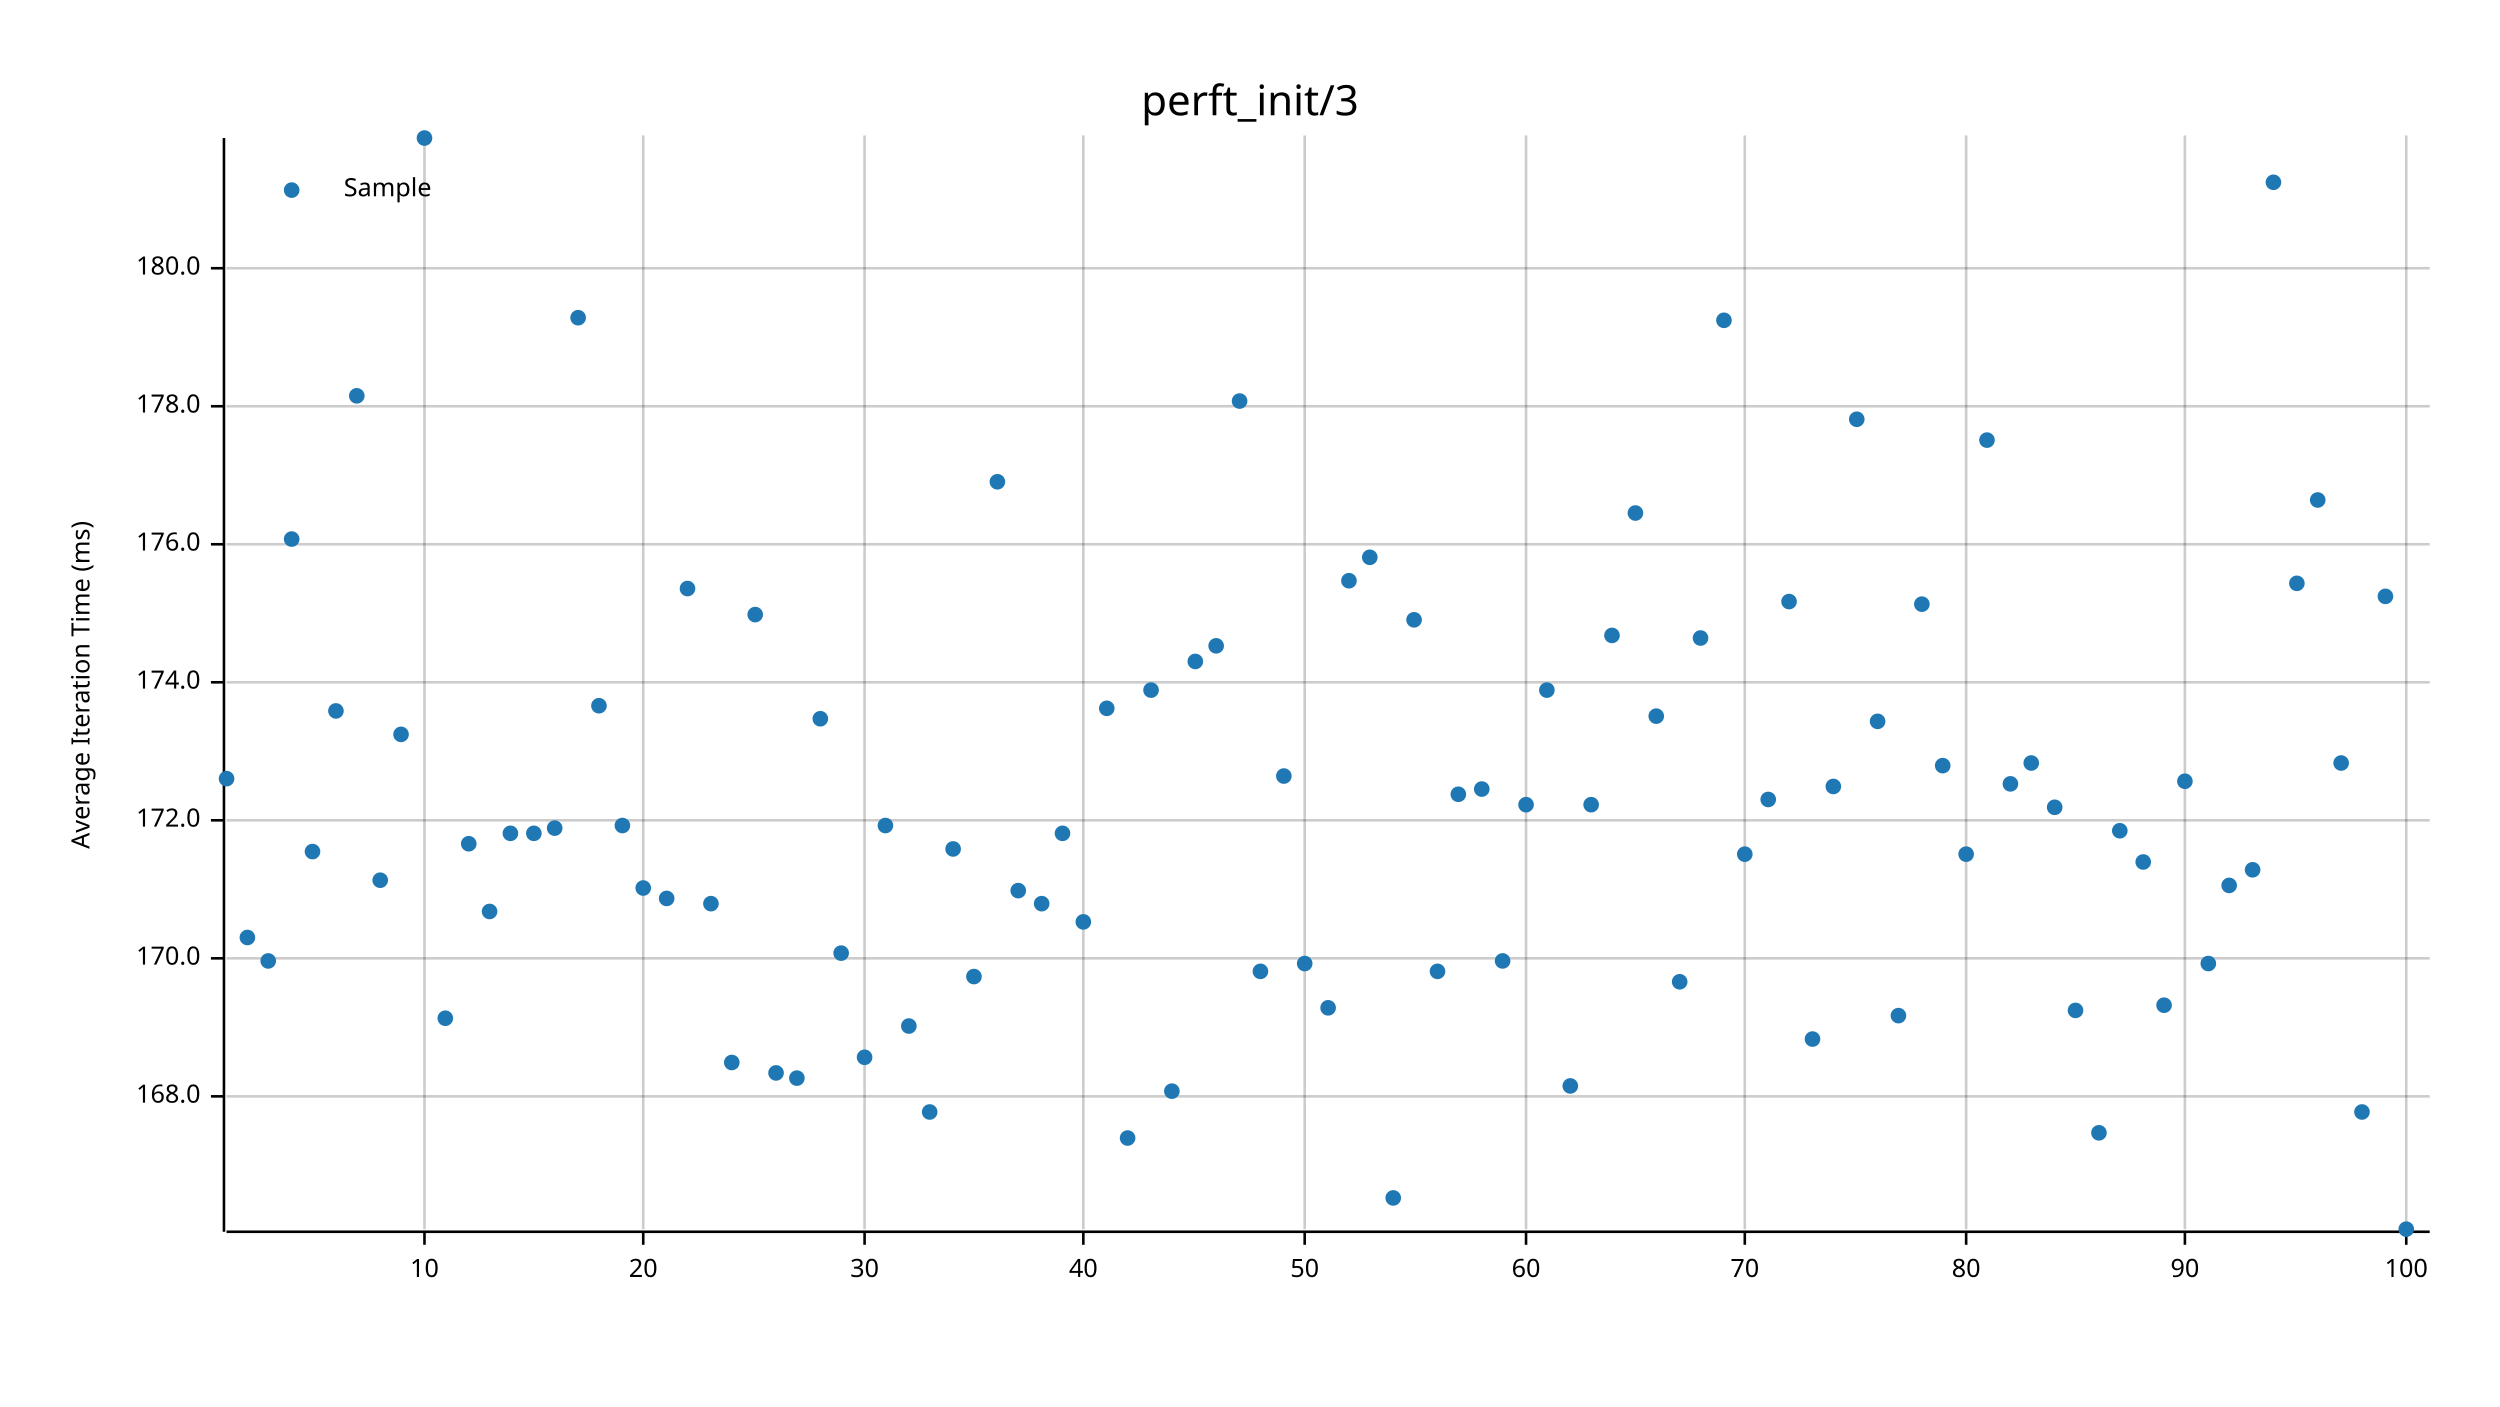
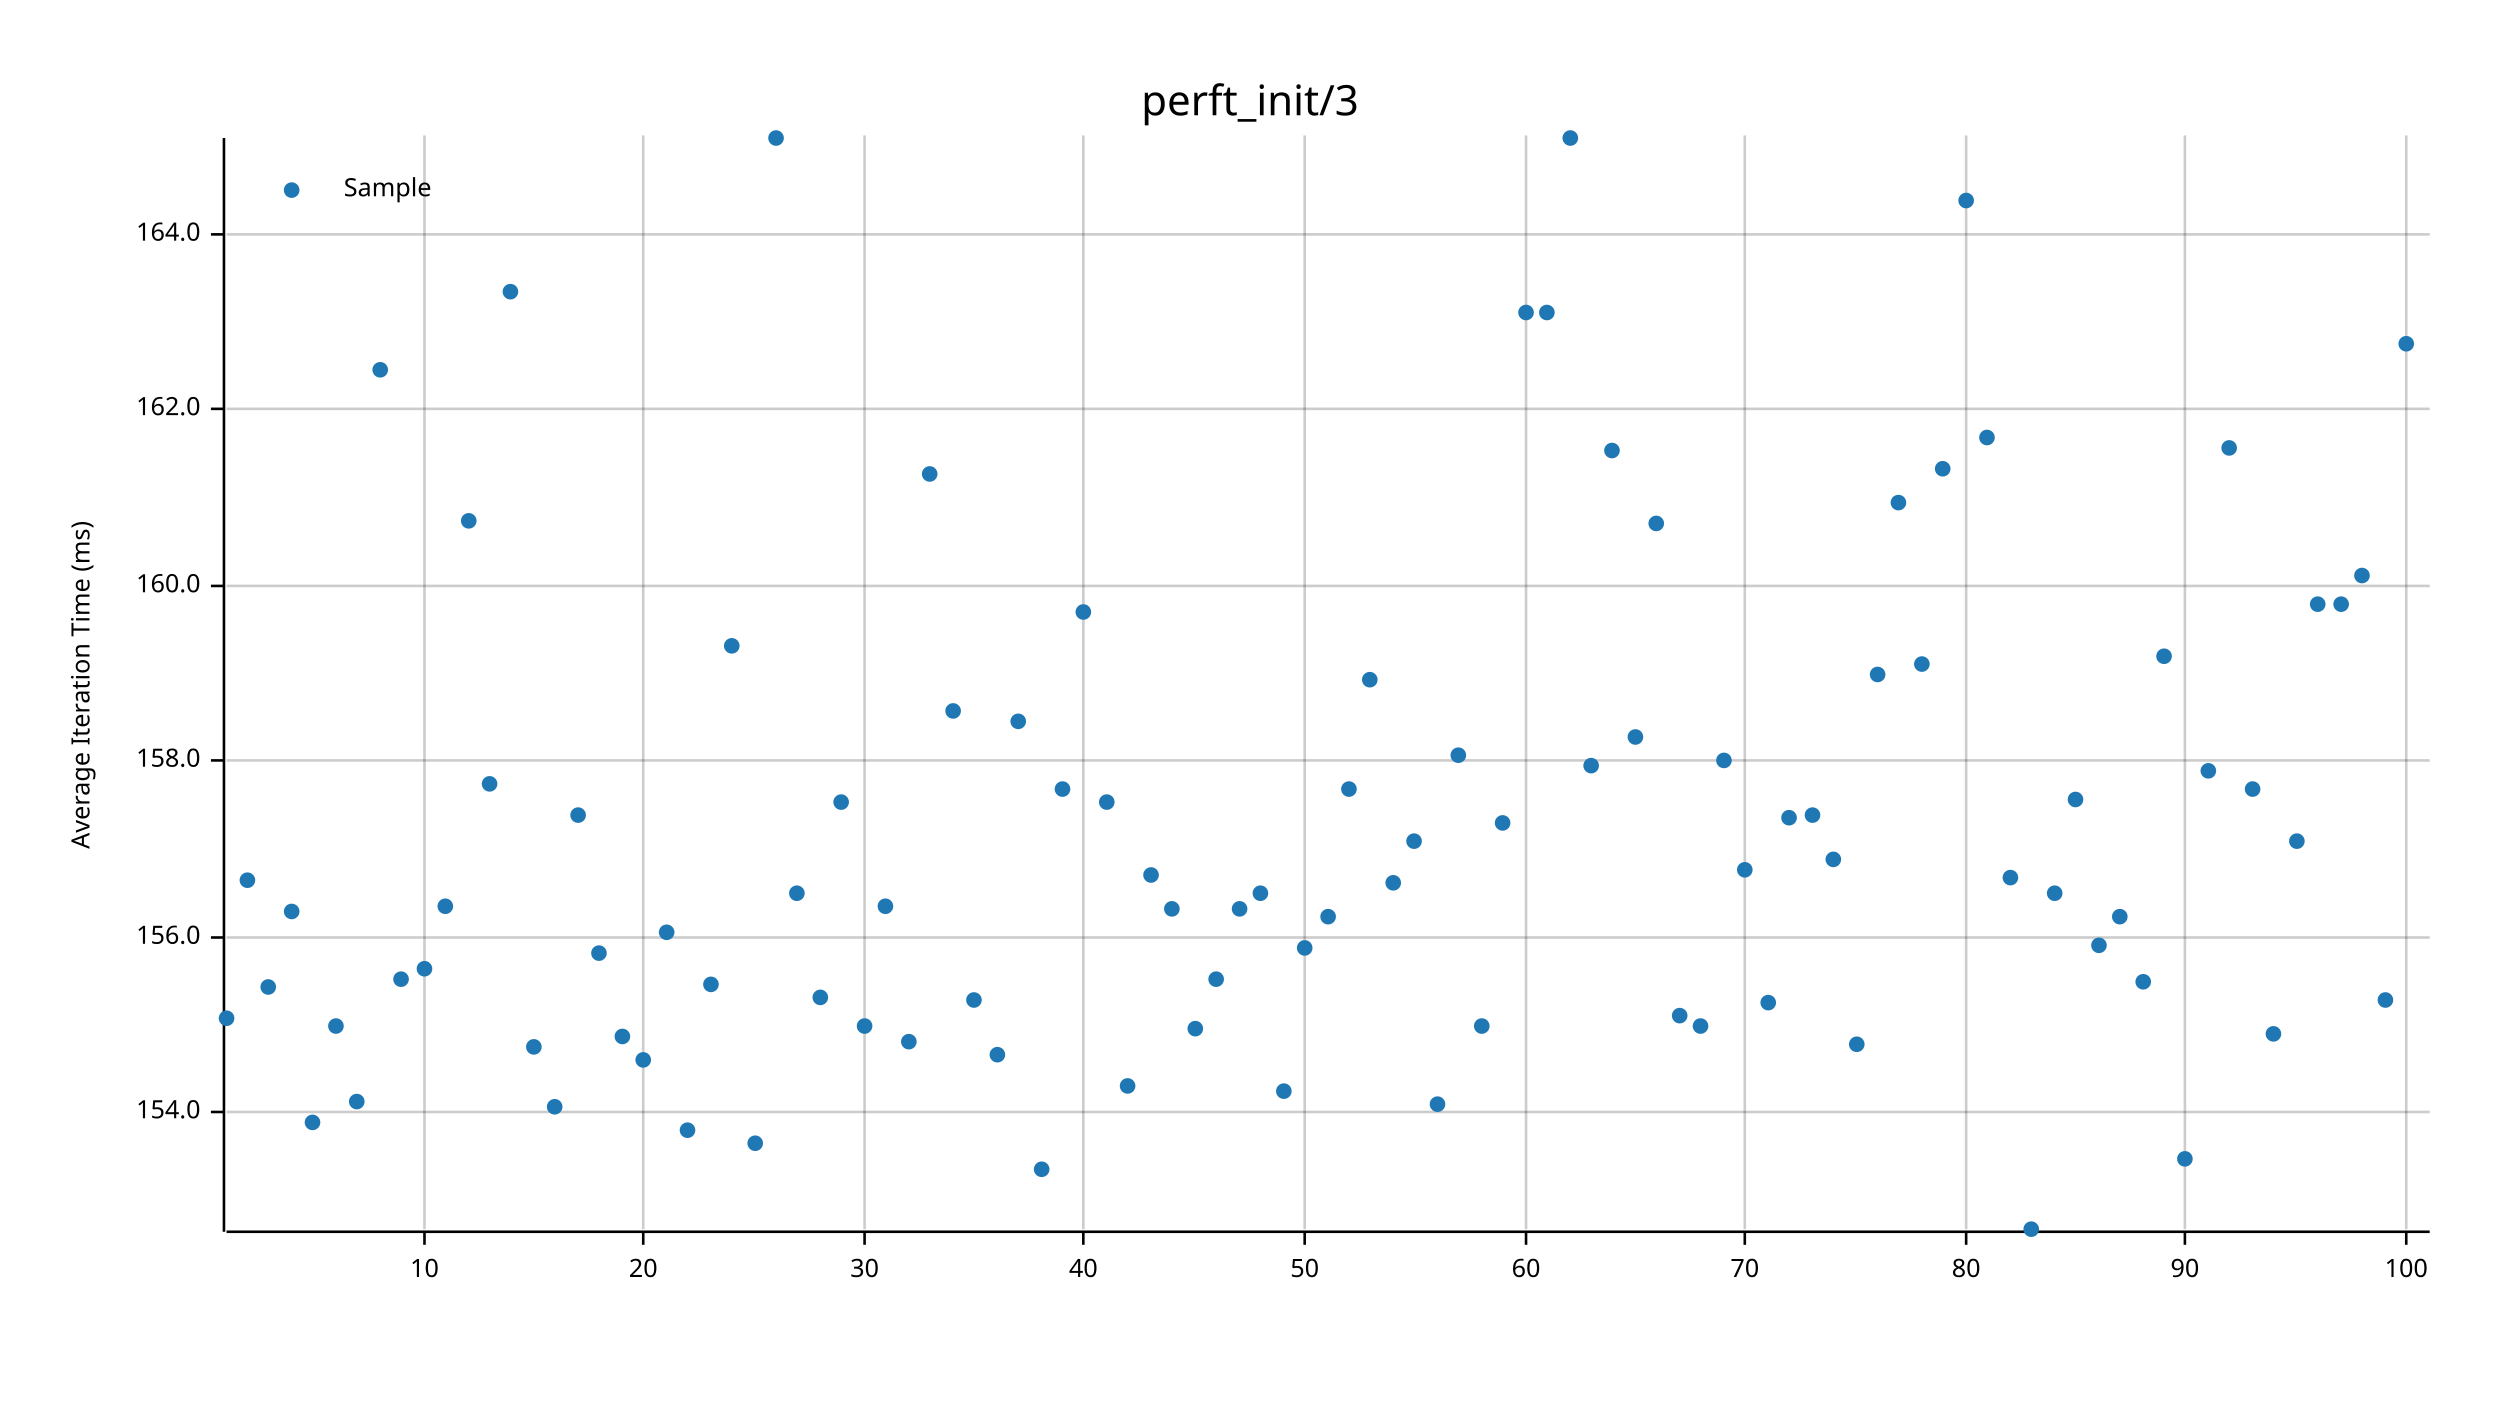
<svg xmlns="http://www.w3.org/2000/svg" width="960" height="540" viewBox="0 0 960 540">
  <text x="480" y="32" dy="0.76em" text-anchor="middle" font-family="sans-serif" font-size="16.129" opacity="1" fill="#000000">
perft_init/3
</text>
  <text x="27" y="263" dy="0.76em" text-anchor="middle" font-family="sans-serif" font-size="9.677" opacity="1" fill="#000000" transform="rotate(270, 27, 263)">
Average Iteration Time (ms)
</text>
  <line opacity="0.2" stroke="#000000" stroke-width="1" x1="163" y1="472" x2="163" y2="52" />
  <line opacity="0.2" stroke="#000000" stroke-width="1" x1="247" y1="472" x2="247" y2="52" />
  <line opacity="0.2" stroke="#000000" stroke-width="1" x1="332" y1="472" x2="332" y2="52" />
  <line opacity="0.2" stroke="#000000" stroke-width="1" x1="416" y1="472" x2="416" y2="52" />
  <line opacity="0.2" stroke="#000000" stroke-width="1" x1="501" y1="472" x2="501" y2="52" />
  <line opacity="0.2" stroke="#000000" stroke-width="1" x1="586" y1="472" x2="586" y2="52" />
  <line opacity="0.2" stroke="#000000" stroke-width="1" x1="670" y1="472" x2="670" y2="52" />
  <line opacity="0.2" stroke="#000000" stroke-width="1" x1="755" y1="472" x2="755" y2="52" />
  <line opacity="0.2" stroke="#000000" stroke-width="1" x1="839" y1="472" x2="839" y2="52" />
  <line opacity="0.2" stroke="#000000" stroke-width="1" x1="924" y1="472" x2="924" y2="52" />
-   <line opacity="0.2" stroke="#000000" stroke-width="1" x1="87" y1="421" x2="933" y2="421" />
-   <line opacity="0.2" stroke="#000000" stroke-width="1" x1="87" y1="368" x2="933" y2="368" />
-   <line opacity="0.2" stroke="#000000" stroke-width="1" x1="87" y1="315" x2="933" y2="315" />
-   <line opacity="0.2" stroke="#000000" stroke-width="1" x1="87" y1="262" x2="933" y2="262" />
-   <line opacity="0.2" stroke="#000000" stroke-width="1" x1="87" y1="209" x2="933" y2="209" />
-   <line opacity="0.2" stroke="#000000" stroke-width="1" x1="87" y1="156" x2="933" y2="156" />
-   <line opacity="0.2" stroke="#000000" stroke-width="1" x1="87" y1="103" x2="933" y2="103" />
+   <line opacity="0.2" stroke="#000000" stroke-width="1" x1="87" y1="427" x2="933" y2="427" />
+   <line opacity="0.2" stroke="#000000" stroke-width="1" x1="87" y1="360" x2="933" y2="360" />
+   <line opacity="0.2" stroke="#000000" stroke-width="1" x1="87" y1="292" x2="933" y2="292" />
+   <line opacity="0.2" stroke="#000000" stroke-width="1" x1="87" y1="225" x2="933" y2="225" />
+   <line opacity="0.2" stroke="#000000" stroke-width="1" x1="87" y1="157" x2="933" y2="157" />
+   <line opacity="0.2" stroke="#000000" stroke-width="1" x1="87" y1="90" x2="933" y2="90" />
  <polyline fill="none" opacity="1" stroke="#000000" stroke-width="1" points="86,53 86,473 " />
-   <text x="77" y="421" dy="0.5ex" text-anchor="end" font-family="sans-serif" font-size="9.677" opacity="1" fill="#000000">
- 168.0
+   <text x="77" y="427" dy="0.5ex" text-anchor="end" font-family="sans-serif" font-size="9.677" opacity="1" fill="#000000">
+ 154.0
</text>
-   <polyline fill="none" opacity="1" stroke="#000000" stroke-width="1" points="81,421 86,421 " />
-   <text x="77" y="368" dy="0.5ex" text-anchor="end" font-family="sans-serif" font-size="9.677" opacity="1" fill="#000000">
- 170.0
+   <polyline fill="none" opacity="1" stroke="#000000" stroke-width="1" points="81,427 86,427 " />
+   <text x="77" y="360" dy="0.5ex" text-anchor="end" font-family="sans-serif" font-size="9.677" opacity="1" fill="#000000">
+ 156.0
</text>
-   <polyline fill="none" opacity="1" stroke="#000000" stroke-width="1" points="81,368 86,368 " />
-   <text x="77" y="315" dy="0.5ex" text-anchor="end" font-family="sans-serif" font-size="9.677" opacity="1" fill="#000000">
- 172.0
+   <polyline fill="none" opacity="1" stroke="#000000" stroke-width="1" points="81,360 86,360 " />
+   <text x="77" y="292" dy="0.5ex" text-anchor="end" font-family="sans-serif" font-size="9.677" opacity="1" fill="#000000">
+ 158.0
</text>
-   <polyline fill="none" opacity="1" stroke="#000000" stroke-width="1" points="81,315 86,315 " />
-   <text x="77" y="262" dy="0.5ex" text-anchor="end" font-family="sans-serif" font-size="9.677" opacity="1" fill="#000000">
- 174.0
+   <polyline fill="none" opacity="1" stroke="#000000" stroke-width="1" points="81,292 86,292 " />
+   <text x="77" y="225" dy="0.5ex" text-anchor="end" font-family="sans-serif" font-size="9.677" opacity="1" fill="#000000">
+ 160.0
</text>
-   <polyline fill="none" opacity="1" stroke="#000000" stroke-width="1" points="81,262 86,262 " />
-   <text x="77" y="209" dy="0.5ex" text-anchor="end" font-family="sans-serif" font-size="9.677" opacity="1" fill="#000000">
- 176.0
+   <polyline fill="none" opacity="1" stroke="#000000" stroke-width="1" points="81,225 86,225 " />
+   <text x="77" y="157" dy="0.5ex" text-anchor="end" font-family="sans-serif" font-size="9.677" opacity="1" fill="#000000">
+ 162.0
</text>
-   <polyline fill="none" opacity="1" stroke="#000000" stroke-width="1" points="81,209 86,209 " />
-   <text x="77" y="156" dy="0.5ex" text-anchor="end" font-family="sans-serif" font-size="9.677" opacity="1" fill="#000000">
- 178.0
+   <polyline fill="none" opacity="1" stroke="#000000" stroke-width="1" points="81,157 86,157 " />
+   <text x="77" y="90" dy="0.5ex" text-anchor="end" font-family="sans-serif" font-size="9.677" opacity="1" fill="#000000">
+ 164.0
</text>
-   <polyline fill="none" opacity="1" stroke="#000000" stroke-width="1" points="81,156 86,156 " />
-   <text x="77" y="103" dy="0.5ex" text-anchor="end" font-family="sans-serif" font-size="9.677" opacity="1" fill="#000000">
- 180.0
- </text>
-   <polyline fill="none" opacity="1" stroke="#000000" stroke-width="1" points="81,103 86,103 " />
+   <polyline fill="none" opacity="1" stroke="#000000" stroke-width="1" points="81,90 86,90 " />
  <polyline fill="none" opacity="1" stroke="#000000" stroke-width="1" points="87,473 933,473 " />
  <text x="163" y="483" dy="0.76em" text-anchor="middle" font-family="sans-serif" font-size="9.677" opacity="1" fill="#000000">
10
</text>
  <polyline fill="none" opacity="1" stroke="#000000" stroke-width="1" points="163,473 163,478 " />
  <text x="247" y="483" dy="0.76em" text-anchor="middle" font-family="sans-serif" font-size="9.677" opacity="1" fill="#000000">
20
</text>
  <polyline fill="none" opacity="1" stroke="#000000" stroke-width="1" points="247,473 247,478 " />
  <text x="332" y="483" dy="0.76em" text-anchor="middle" font-family="sans-serif" font-size="9.677" opacity="1" fill="#000000">
30
</text>
  <polyline fill="none" opacity="1" stroke="#000000" stroke-width="1" points="332,473 332,478 " />
  <text x="416" y="483" dy="0.76em" text-anchor="middle" font-family="sans-serif" font-size="9.677" opacity="1" fill="#000000">
40
</text>
  <polyline fill="none" opacity="1" stroke="#000000" stroke-width="1" points="416,473 416,478 " />
  <text x="501" y="483" dy="0.76em" text-anchor="middle" font-family="sans-serif" font-size="9.677" opacity="1" fill="#000000">
50
</text>
  <polyline fill="none" opacity="1" stroke="#000000" stroke-width="1" points="501,473 501,478 " />
  <text x="586" y="483" dy="0.76em" text-anchor="middle" font-family="sans-serif" font-size="9.677" opacity="1" fill="#000000">
60
</text>
  <polyline fill="none" opacity="1" stroke="#000000" stroke-width="1" points="586,473 586,478 " />
  <text x="670" y="483" dy="0.76em" text-anchor="middle" font-family="sans-serif" font-size="9.677" opacity="1" fill="#000000">
70
</text>
  <polyline fill="none" opacity="1" stroke="#000000" stroke-width="1" points="670,473 670,478 " />
  <text x="755" y="483" dy="0.76em" text-anchor="middle" font-family="sans-serif" font-size="9.677" opacity="1" fill="#000000">
80
</text>
  <polyline fill="none" opacity="1" stroke="#000000" stroke-width="1" points="755,473 755,478 " />
  <text x="839" y="483" dy="0.76em" text-anchor="middle" font-family="sans-serif" font-size="9.677" opacity="1" fill="#000000">
90
</text>
  <polyline fill="none" opacity="1" stroke="#000000" stroke-width="1" points="839,473 839,478 " />
  <text x="924" y="483" dy="0.76em" text-anchor="middle" font-family="sans-serif" font-size="9.677" opacity="1" fill="#000000">
100
</text>
  <polyline fill="none" opacity="1" stroke="#000000" stroke-width="1" points="924,473 924,478 " />
-   <circle cx="87" cy="299" r="3" opacity="1" fill="#1F78B4" stroke="none" />
-   <circle cx="95" cy="360" r="3" opacity="1" fill="#1F78B4" stroke="none" />
-   <circle cx="103" cy="369" r="3" opacity="1" fill="#1F78B4" stroke="none" />
-   <circle cx="112" cy="207" r="3" opacity="1" fill="#1F78B4" stroke="none" />
-   <circle cx="120" cy="327" r="3" opacity="1" fill="#1F78B4" stroke="none" />
-   <circle cx="129" cy="273" r="3" opacity="1" fill="#1F78B4" stroke="none" />
-   <circle cx="137" cy="152" r="3" opacity="1" fill="#1F78B4" stroke="none" />
-   <circle cx="146" cy="338" r="3" opacity="1" fill="#1F78B4" stroke="none" />
-   <circle cx="154" cy="282" r="3" opacity="1" fill="#1F78B4" stroke="none" />
-   <circle cx="163" cy="53" r="3" opacity="1" fill="#1F78B4" stroke="none" />
-   <circle cx="171" cy="391" r="3" opacity="1" fill="#1F78B4" stroke="none" />
-   <circle cx="180" cy="324" r="3" opacity="1" fill="#1F78B4" stroke="none" />
-   <circle cx="188" cy="350" r="3" opacity="1" fill="#1F78B4" stroke="none" />
-   <circle cx="196" cy="320" r="3" opacity="1" fill="#1F78B4" stroke="none" />
-   <circle cx="205" cy="320" r="3" opacity="1" fill="#1F78B4" stroke="none" />
-   <circle cx="213" cy="318" r="3" opacity="1" fill="#1F78B4" stroke="none" />
-   <circle cx="222" cy="122" r="3" opacity="1" fill="#1F78B4" stroke="none" />
-   <circle cx="230" cy="271" r="3" opacity="1" fill="#1F78B4" stroke="none" />
-   <circle cx="239" cy="317" r="3" opacity="1" fill="#1F78B4" stroke="none" />
-   <circle cx="247" cy="341" r="3" opacity="1" fill="#1F78B4" stroke="none" />
-   <circle cx="256" cy="345" r="3" opacity="1" fill="#1F78B4" stroke="none" />
-   <circle cx="264" cy="226" r="3" opacity="1" fill="#1F78B4" stroke="none" />
-   <circle cx="273" cy="347" r="3" opacity="1" fill="#1F78B4" stroke="none" />
-   <circle cx="281" cy="408" r="3" opacity="1" fill="#1F78B4" stroke="none" />
-   <circle cx="290" cy="236" r="3" opacity="1" fill="#1F78B4" stroke="none" />
-   <circle cx="298" cy="412" r="3" opacity="1" fill="#1F78B4" stroke="none" />
-   <circle cx="306" cy="414" r="3" opacity="1" fill="#1F78B4" stroke="none" />
-   <circle cx="315" cy="276" r="3" opacity="1" fill="#1F78B4" stroke="none" />
-   <circle cx="323" cy="366" r="3" opacity="1" fill="#1F78B4" stroke="none" />
-   <circle cx="332" cy="406" r="3" opacity="1" fill="#1F78B4" stroke="none" />
-   <circle cx="340" cy="317" r="3" opacity="1" fill="#1F78B4" stroke="none" />
-   <circle cx="349" cy="394" r="3" opacity="1" fill="#1F78B4" stroke="none" />
-   <circle cx="357" cy="427" r="3" opacity="1" fill="#1F78B4" stroke="none" />
-   <circle cx="366" cy="326" r="3" opacity="1" fill="#1F78B4" stroke="none" />
-   <circle cx="374" cy="375" r="3" opacity="1" fill="#1F78B4" stroke="none" />
-   <circle cx="383" cy="185" r="3" opacity="1" fill="#1F78B4" stroke="none" />
-   <circle cx="391" cy="342" r="3" opacity="1" fill="#1F78B4" stroke="none" />
-   <circle cx="400" cy="347" r="3" opacity="1" fill="#1F78B4" stroke="none" />
-   <circle cx="408" cy="320" r="3" opacity="1" fill="#1F78B4" stroke="none" />
-   <circle cx="416" cy="354" r="3" opacity="1" fill="#1F78B4" stroke="none" />
-   <circle cx="425" cy="272" r="3" opacity="1" fill="#1F78B4" stroke="none" />
-   <circle cx="433" cy="437" r="3" opacity="1" fill="#1F78B4" stroke="none" />
-   <circle cx="442" cy="265" r="3" opacity="1" fill="#1F78B4" stroke="none" />
-   <circle cx="450" cy="419" r="3" opacity="1" fill="#1F78B4" stroke="none" />
-   <circle cx="459" cy="254" r="3" opacity="1" fill="#1F78B4" stroke="none" />
-   <circle cx="467" cy="248" r="3" opacity="1" fill="#1F78B4" stroke="none" />
-   <circle cx="476" cy="154" r="3" opacity="1" fill="#1F78B4" stroke="none" />
-   <circle cx="484" cy="373" r="3" opacity="1" fill="#1F78B4" stroke="none" />
-   <circle cx="493" cy="298" r="3" opacity="1" fill="#1F78B4" stroke="none" />
-   <circle cx="501" cy="370" r="3" opacity="1" fill="#1F78B4" stroke="none" />
-   <circle cx="510" cy="387" r="3" opacity="1" fill="#1F78B4" stroke="none" />
-   <circle cx="518" cy="223" r="3" opacity="1" fill="#1F78B4" stroke="none" />
-   <circle cx="526" cy="214" r="3" opacity="1" fill="#1F78B4" stroke="none" />
-   <circle cx="535" cy="460" r="3" opacity="1" fill="#1F78B4" stroke="none" />
-   <circle cx="543" cy="238" r="3" opacity="1" fill="#1F78B4" stroke="none" />
-   <circle cx="552" cy="373" r="3" opacity="1" fill="#1F78B4" stroke="none" />
-   <circle cx="560" cy="305" r="3" opacity="1" fill="#1F78B4" stroke="none" />
-   <circle cx="569" cy="303" r="3" opacity="1" fill="#1F78B4" stroke="none" />
-   <circle cx="577" cy="369" r="3" opacity="1" fill="#1F78B4" stroke="none" />
-   <circle cx="586" cy="309" r="3" opacity="1" fill="#1F78B4" stroke="none" />
-   <circle cx="594" cy="265" r="3" opacity="1" fill="#1F78B4" stroke="none" />
-   <circle cx="603" cy="417" r="3" opacity="1" fill="#1F78B4" stroke="none" />
-   <circle cx="611" cy="309" r="3" opacity="1" fill="#1F78B4" stroke="none" />
-   <circle cx="619" cy="244" r="3" opacity="1" fill="#1F78B4" stroke="none" />
-   <circle cx="628" cy="197" r="3" opacity="1" fill="#1F78B4" stroke="none" />
-   <circle cx="636" cy="275" r="3" opacity="1" fill="#1F78B4" stroke="none" />
-   <circle cx="645" cy="377" r="3" opacity="1" fill="#1F78B4" stroke="none" />
-   <circle cx="653" cy="245" r="3" opacity="1" fill="#1F78B4" stroke="none" />
-   <circle cx="662" cy="123" r="3" opacity="1" fill="#1F78B4" stroke="none" />
-   <circle cx="670" cy="328" r="3" opacity="1" fill="#1F78B4" stroke="none" />
-   <circle cx="679" cy="307" r="3" opacity="1" fill="#1F78B4" stroke="none" />
-   <circle cx="687" cy="231" r="3" opacity="1" fill="#1F78B4" stroke="none" />
-   <circle cx="696" cy="399" r="3" opacity="1" fill="#1F78B4" stroke="none" />
-   <circle cx="704" cy="302" r="3" opacity="1" fill="#1F78B4" stroke="none" />
-   <circle cx="713" cy="161" r="3" opacity="1" fill="#1F78B4" stroke="none" />
-   <circle cx="721" cy="277" r="3" opacity="1" fill="#1F78B4" stroke="none" />
-   <circle cx="729" cy="390" r="3" opacity="1" fill="#1F78B4" stroke="none" />
-   <circle cx="738" cy="232" r="3" opacity="1" fill="#1F78B4" stroke="none" />
-   <circle cx="746" cy="294" r="3" opacity="1" fill="#1F78B4" stroke="none" />
-   <circle cx="755" cy="328" r="3" opacity="1" fill="#1F78B4" stroke="none" />
-   <circle cx="763" cy="169" r="3" opacity="1" fill="#1F78B4" stroke="none" />
-   <circle cx="772" cy="301" r="3" opacity="1" fill="#1F78B4" stroke="none" />
-   <circle cx="780" cy="293" r="3" opacity="1" fill="#1F78B4" stroke="none" />
-   <circle cx="789" cy="310" r="3" opacity="1" fill="#1F78B4" stroke="none" />
-   <circle cx="797" cy="388" r="3" opacity="1" fill="#1F78B4" stroke="none" />
-   <circle cx="806" cy="435" r="3" opacity="1" fill="#1F78B4" stroke="none" />
-   <circle cx="814" cy="319" r="3" opacity="1" fill="#1F78B4" stroke="none" />
-   <circle cx="823" cy="331" r="3" opacity="1" fill="#1F78B4" stroke="none" />
-   <circle cx="831" cy="386" r="3" opacity="1" fill="#1F78B4" stroke="none" />
-   <circle cx="839" cy="300" r="3" opacity="1" fill="#1F78B4" stroke="none" />
-   <circle cx="848" cy="370" r="3" opacity="1" fill="#1F78B4" stroke="none" />
-   <circle cx="856" cy="340" r="3" opacity="1" fill="#1F78B4" stroke="none" />
-   <circle cx="865" cy="334" r="3" opacity="1" fill="#1F78B4" stroke="none" />
-   <circle cx="873" cy="70" r="3" opacity="1" fill="#1F78B4" stroke="none" />
-   <circle cx="882" cy="224" r="3" opacity="1" fill="#1F78B4" stroke="none" />
-   <circle cx="890" cy="192" r="3" opacity="1" fill="#1F78B4" stroke="none" />
-   <circle cx="899" cy="293" r="3" opacity="1" fill="#1F78B4" stroke="none" />
-   <circle cx="907" cy="427" r="3" opacity="1" fill="#1F78B4" stroke="none" />
-   <circle cx="916" cy="229" r="3" opacity="1" fill="#1F78B4" stroke="none" />
-   <circle cx="924" cy="472" r="3" opacity="1" fill="#1F78B4" stroke="none" />
+   <circle cx="87" cy="391" r="3" opacity="1" fill="#1F78B4" stroke="none" />
+   <circle cx="95" cy="338" r="3" opacity="1" fill="#1F78B4" stroke="none" />
+   <circle cx="103" cy="379" r="3" opacity="1" fill="#1F78B4" stroke="none" />
+   <circle cx="112" cy="350" r="3" opacity="1" fill="#1F78B4" stroke="none" />
+   <circle cx="120" cy="431" r="3" opacity="1" fill="#1F78B4" stroke="none" />
+   <circle cx="129" cy="394" r="3" opacity="1" fill="#1F78B4" stroke="none" />
+   <circle cx="137" cy="423" r="3" opacity="1" fill="#1F78B4" stroke="none" />
+   <circle cx="146" cy="142" r="3" opacity="1" fill="#1F78B4" stroke="none" />
+   <circle cx="154" cy="376" r="3" opacity="1" fill="#1F78B4" stroke="none" />
+   <circle cx="163" cy="372" r="3" opacity="1" fill="#1F78B4" stroke="none" />
+   <circle cx="171" cy="348" r="3" opacity="1" fill="#1F78B4" stroke="none" />
+   <circle cx="180" cy="200" r="3" opacity="1" fill="#1F78B4" stroke="none" />
+   <circle cx="188" cy="301" r="3" opacity="1" fill="#1F78B4" stroke="none" />
+   <circle cx="196" cy="112" r="3" opacity="1" fill="#1F78B4" stroke="none" />
+   <circle cx="205" cy="402" r="3" opacity="1" fill="#1F78B4" stroke="none" />
+   <circle cx="213" cy="425" r="3" opacity="1" fill="#1F78B4" stroke="none" />
+   <circle cx="222" cy="313" r="3" opacity="1" fill="#1F78B4" stroke="none" />
+   <circle cx="230" cy="366" r="3" opacity="1" fill="#1F78B4" stroke="none" />
+   <circle cx="239" cy="398" r="3" opacity="1" fill="#1F78B4" stroke="none" />
+   <circle cx="247" cy="407" r="3" opacity="1" fill="#1F78B4" stroke="none" />
+   <circle cx="256" cy="358" r="3" opacity="1" fill="#1F78B4" stroke="none" />
+   <circle cx="264" cy="434" r="3" opacity="1" fill="#1F78B4" stroke="none" />
+   <circle cx="273" cy="378" r="3" opacity="1" fill="#1F78B4" stroke="none" />
+   <circle cx="281" cy="248" r="3" opacity="1" fill="#1F78B4" stroke="none" />
+   <circle cx="290" cy="439" r="3" opacity="1" fill="#1F78B4" stroke="none" />
+   <circle cx="298" cy="53" r="3" opacity="1" fill="#1F78B4" stroke="none" />
+   <circle cx="306" cy="343" r="3" opacity="1" fill="#1F78B4" stroke="none" />
+   <circle cx="315" cy="383" r="3" opacity="1" fill="#1F78B4" stroke="none" />
+   <circle cx="323" cy="308" r="3" opacity="1" fill="#1F78B4" stroke="none" />
+   <circle cx="332" cy="394" r="3" opacity="1" fill="#1F78B4" stroke="none" />
+   <circle cx="340" cy="348" r="3" opacity="1" fill="#1F78B4" stroke="none" />
+   <circle cx="349" cy="400" r="3" opacity="1" fill="#1F78B4" stroke="none" />
+   <circle cx="357" cy="182" r="3" opacity="1" fill="#1F78B4" stroke="none" />
+   <circle cx="366" cy="273" r="3" opacity="1" fill="#1F78B4" stroke="none" />
+   <circle cx="374" cy="384" r="3" opacity="1" fill="#1F78B4" stroke="none" />
+   <circle cx="383" cy="405" r="3" opacity="1" fill="#1F78B4" stroke="none" />
+   <circle cx="391" cy="277" r="3" opacity="1" fill="#1F78B4" stroke="none" />
+   <circle cx="400" cy="449" r="3" opacity="1" fill="#1F78B4" stroke="none" />
+   <circle cx="408" cy="303" r="3" opacity="1" fill="#1F78B4" stroke="none" />
+   <circle cx="416" cy="235" r="3" opacity="1" fill="#1F78B4" stroke="none" />
+   <circle cx="425" cy="308" r="3" opacity="1" fill="#1F78B4" stroke="none" />
+   <circle cx="433" cy="417" r="3" opacity="1" fill="#1F78B4" stroke="none" />
+   <circle cx="442" cy="336" r="3" opacity="1" fill="#1F78B4" stroke="none" />
+   <circle cx="450" cy="349" r="3" opacity="1" fill="#1F78B4" stroke="none" />
+   <circle cx="459" cy="395" r="3" opacity="1" fill="#1F78B4" stroke="none" />
+   <circle cx="467" cy="376" r="3" opacity="1" fill="#1F78B4" stroke="none" />
+   <circle cx="476" cy="349" r="3" opacity="1" fill="#1F78B4" stroke="none" />
+   <circle cx="484" cy="343" r="3" opacity="1" fill="#1F78B4" stroke="none" />
+   <circle cx="493" cy="419" r="3" opacity="1" fill="#1F78B4" stroke="none" />
+   <circle cx="501" cy="364" r="3" opacity="1" fill="#1F78B4" stroke="none" />
+   <circle cx="510" cy="352" r="3" opacity="1" fill="#1F78B4" stroke="none" />
+   <circle cx="518" cy="303" r="3" opacity="1" fill="#1F78B4" stroke="none" />
+   <circle cx="526" cy="261" r="3" opacity="1" fill="#1F78B4" stroke="none" />
+   <circle cx="535" cy="339" r="3" opacity="1" fill="#1F78B4" stroke="none" />
+   <circle cx="543" cy="323" r="3" opacity="1" fill="#1F78B4" stroke="none" />
+   <circle cx="552" cy="424" r="3" opacity="1" fill="#1F78B4" stroke="none" />
+   <circle cx="560" cy="290" r="3" opacity="1" fill="#1F78B4" stroke="none" />
+   <circle cx="569" cy="394" r="3" opacity="1" fill="#1F78B4" stroke="none" />
+   <circle cx="577" cy="316" r="3" opacity="1" fill="#1F78B4" stroke="none" />
+   <circle cx="586" cy="120" r="3" opacity="1" fill="#1F78B4" stroke="none" />
+   <circle cx="594" cy="120" r="3" opacity="1" fill="#1F78B4" stroke="none" />
+   <circle cx="603" cy="53" r="3" opacity="1" fill="#1F78B4" stroke="none" />
+   <circle cx="611" cy="294" r="3" opacity="1" fill="#1F78B4" stroke="none" />
+   <circle cx="619" cy="173" r="3" opacity="1" fill="#1F78B4" stroke="none" />
+   <circle cx="628" cy="283" r="3" opacity="1" fill="#1F78B4" stroke="none" />
+   <circle cx="636" cy="201" r="3" opacity="1" fill="#1F78B4" stroke="none" />
+   <circle cx="645" cy="390" r="3" opacity="1" fill="#1F78B4" stroke="none" />
+   <circle cx="653" cy="394" r="3" opacity="1" fill="#1F78B4" stroke="none" />
+   <circle cx="662" cy="292" r="3" opacity="1" fill="#1F78B4" stroke="none" />
+   <circle cx="670" cy="334" r="3" opacity="1" fill="#1F78B4" stroke="none" />
+   <circle cx="679" cy="385" r="3" opacity="1" fill="#1F78B4" stroke="none" />
+   <circle cx="687" cy="314" r="3" opacity="1" fill="#1F78B4" stroke="none" />
+   <circle cx="696" cy="313" r="3" opacity="1" fill="#1F78B4" stroke="none" />
+   <circle cx="704" cy="330" r="3" opacity="1" fill="#1F78B4" stroke="none" />
+   <circle cx="713" cy="401" r="3" opacity="1" fill="#1F78B4" stroke="none" />
+   <circle cx="721" cy="259" r="3" opacity="1" fill="#1F78B4" stroke="none" />
+   <circle cx="729" cy="193" r="3" opacity="1" fill="#1F78B4" stroke="none" />
+   <circle cx="738" cy="255" r="3" opacity="1" fill="#1F78B4" stroke="none" />
+   <circle cx="746" cy="180" r="3" opacity="1" fill="#1F78B4" stroke="none" />
+   <circle cx="755" cy="77" r="3" opacity="1" fill="#1F78B4" stroke="none" />
+   <circle cx="763" cy="168" r="3" opacity="1" fill="#1F78B4" stroke="none" />
+   <circle cx="772" cy="337" r="3" opacity="1" fill="#1F78B4" stroke="none" />
+   <circle cx="780" cy="472" r="3" opacity="1" fill="#1F78B4" stroke="none" />
+   <circle cx="789" cy="343" r="3" opacity="1" fill="#1F78B4" stroke="none" />
+   <circle cx="797" cy="307" r="3" opacity="1" fill="#1F78B4" stroke="none" />
+   <circle cx="806" cy="363" r="3" opacity="1" fill="#1F78B4" stroke="none" />
+   <circle cx="814" cy="352" r="3" opacity="1" fill="#1F78B4" stroke="none" />
+   <circle cx="823" cy="377" r="3" opacity="1" fill="#1F78B4" stroke="none" />
+   <circle cx="831" cy="252" r="3" opacity="1" fill="#1F78B4" stroke="none" />
+   <circle cx="839" cy="445" r="3" opacity="1" fill="#1F78B4" stroke="none" />
+   <circle cx="848" cy="296" r="3" opacity="1" fill="#1F78B4" stroke="none" />
+   <circle cx="856" cy="172" r="3" opacity="1" fill="#1F78B4" stroke="none" />
+   <circle cx="865" cy="303" r="3" opacity="1" fill="#1F78B4" stroke="none" />
+   <circle cx="873" cy="397" r="3" opacity="1" fill="#1F78B4" stroke="none" />
+   <circle cx="882" cy="323" r="3" opacity="1" fill="#1F78B4" stroke="none" />
+   <circle cx="890" cy="232" r="3" opacity="1" fill="#1F78B4" stroke="none" />
+   <circle cx="899" cy="232" r="3" opacity="1" fill="#1F78B4" stroke="none" />
+   <circle cx="907" cy="221" r="3" opacity="1" fill="#1F78B4" stroke="none" />
+   <circle cx="916" cy="384" r="3" opacity="1" fill="#1F78B4" stroke="none" />
+   <circle cx="924" cy="132" r="3" opacity="1" fill="#1F78B4" stroke="none" />
  <text x="132" y="68" dy="0.76em" text-anchor="start" font-family="sans-serif" font-size="9.677" opacity="1" fill="#000000">
Sample
</text>
  <circle cx="112" cy="73" r="3" opacity="1" fill="#1F78B4" stroke="none" />
</svg>
